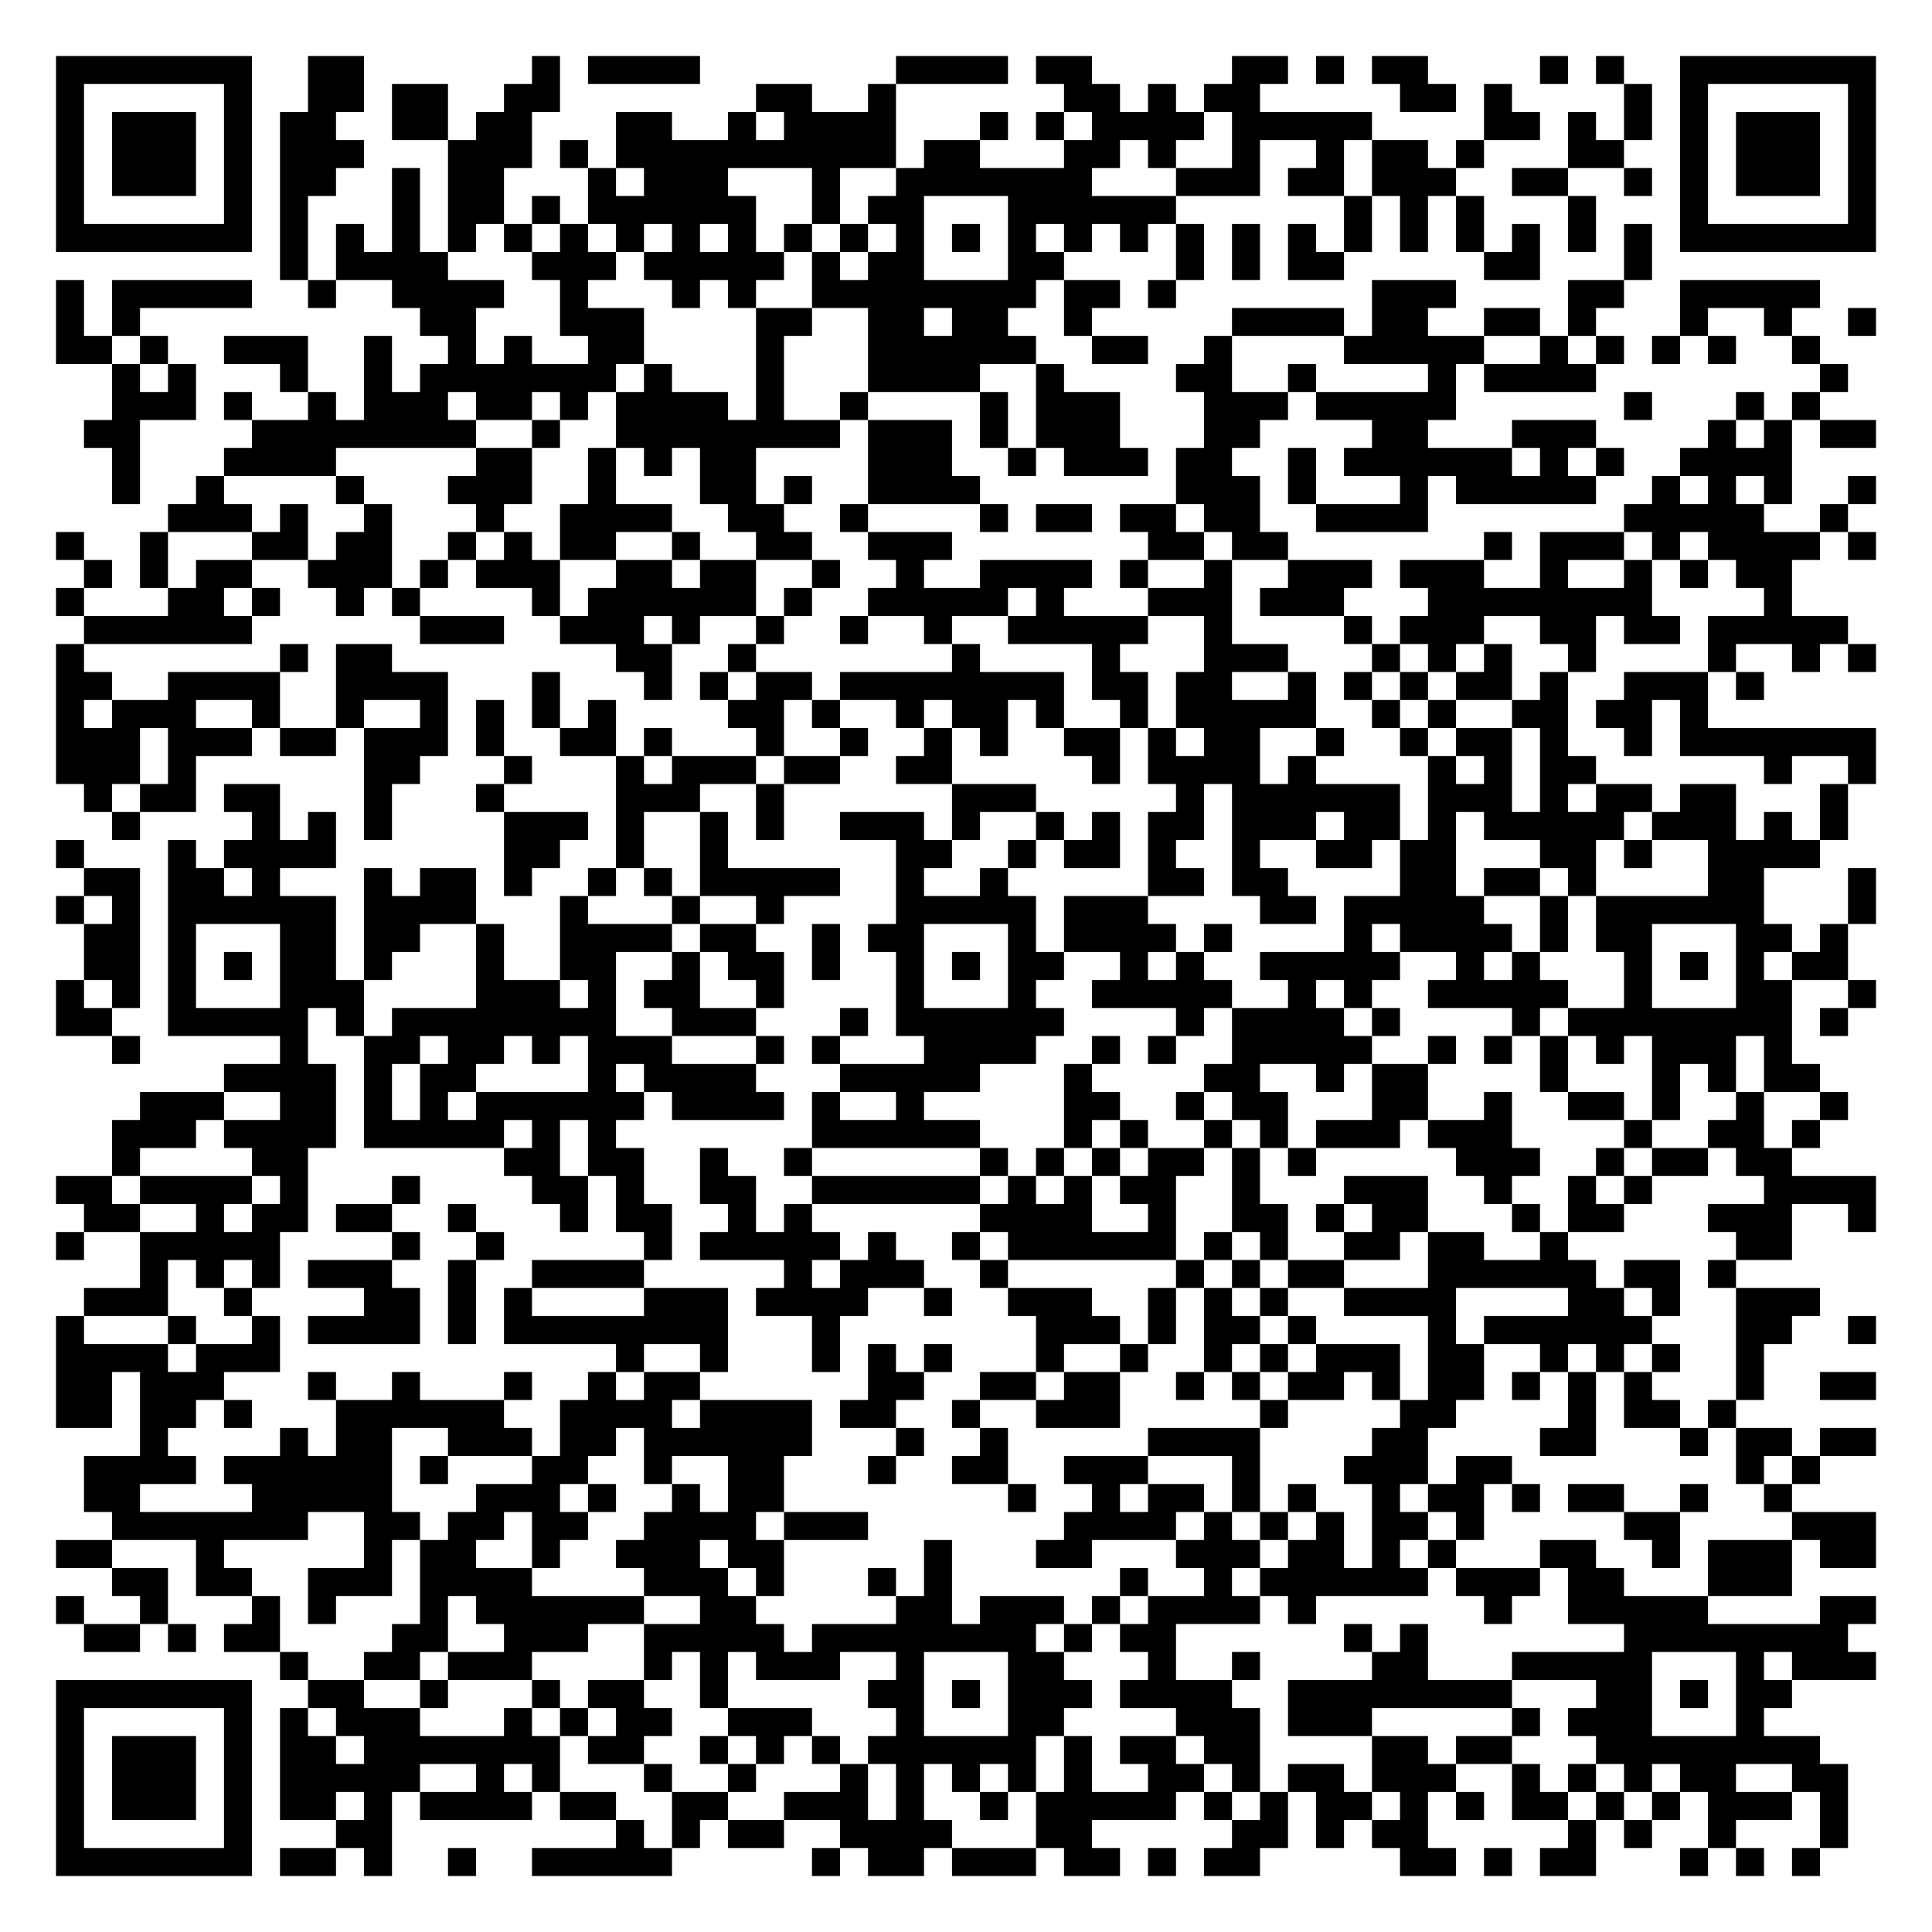
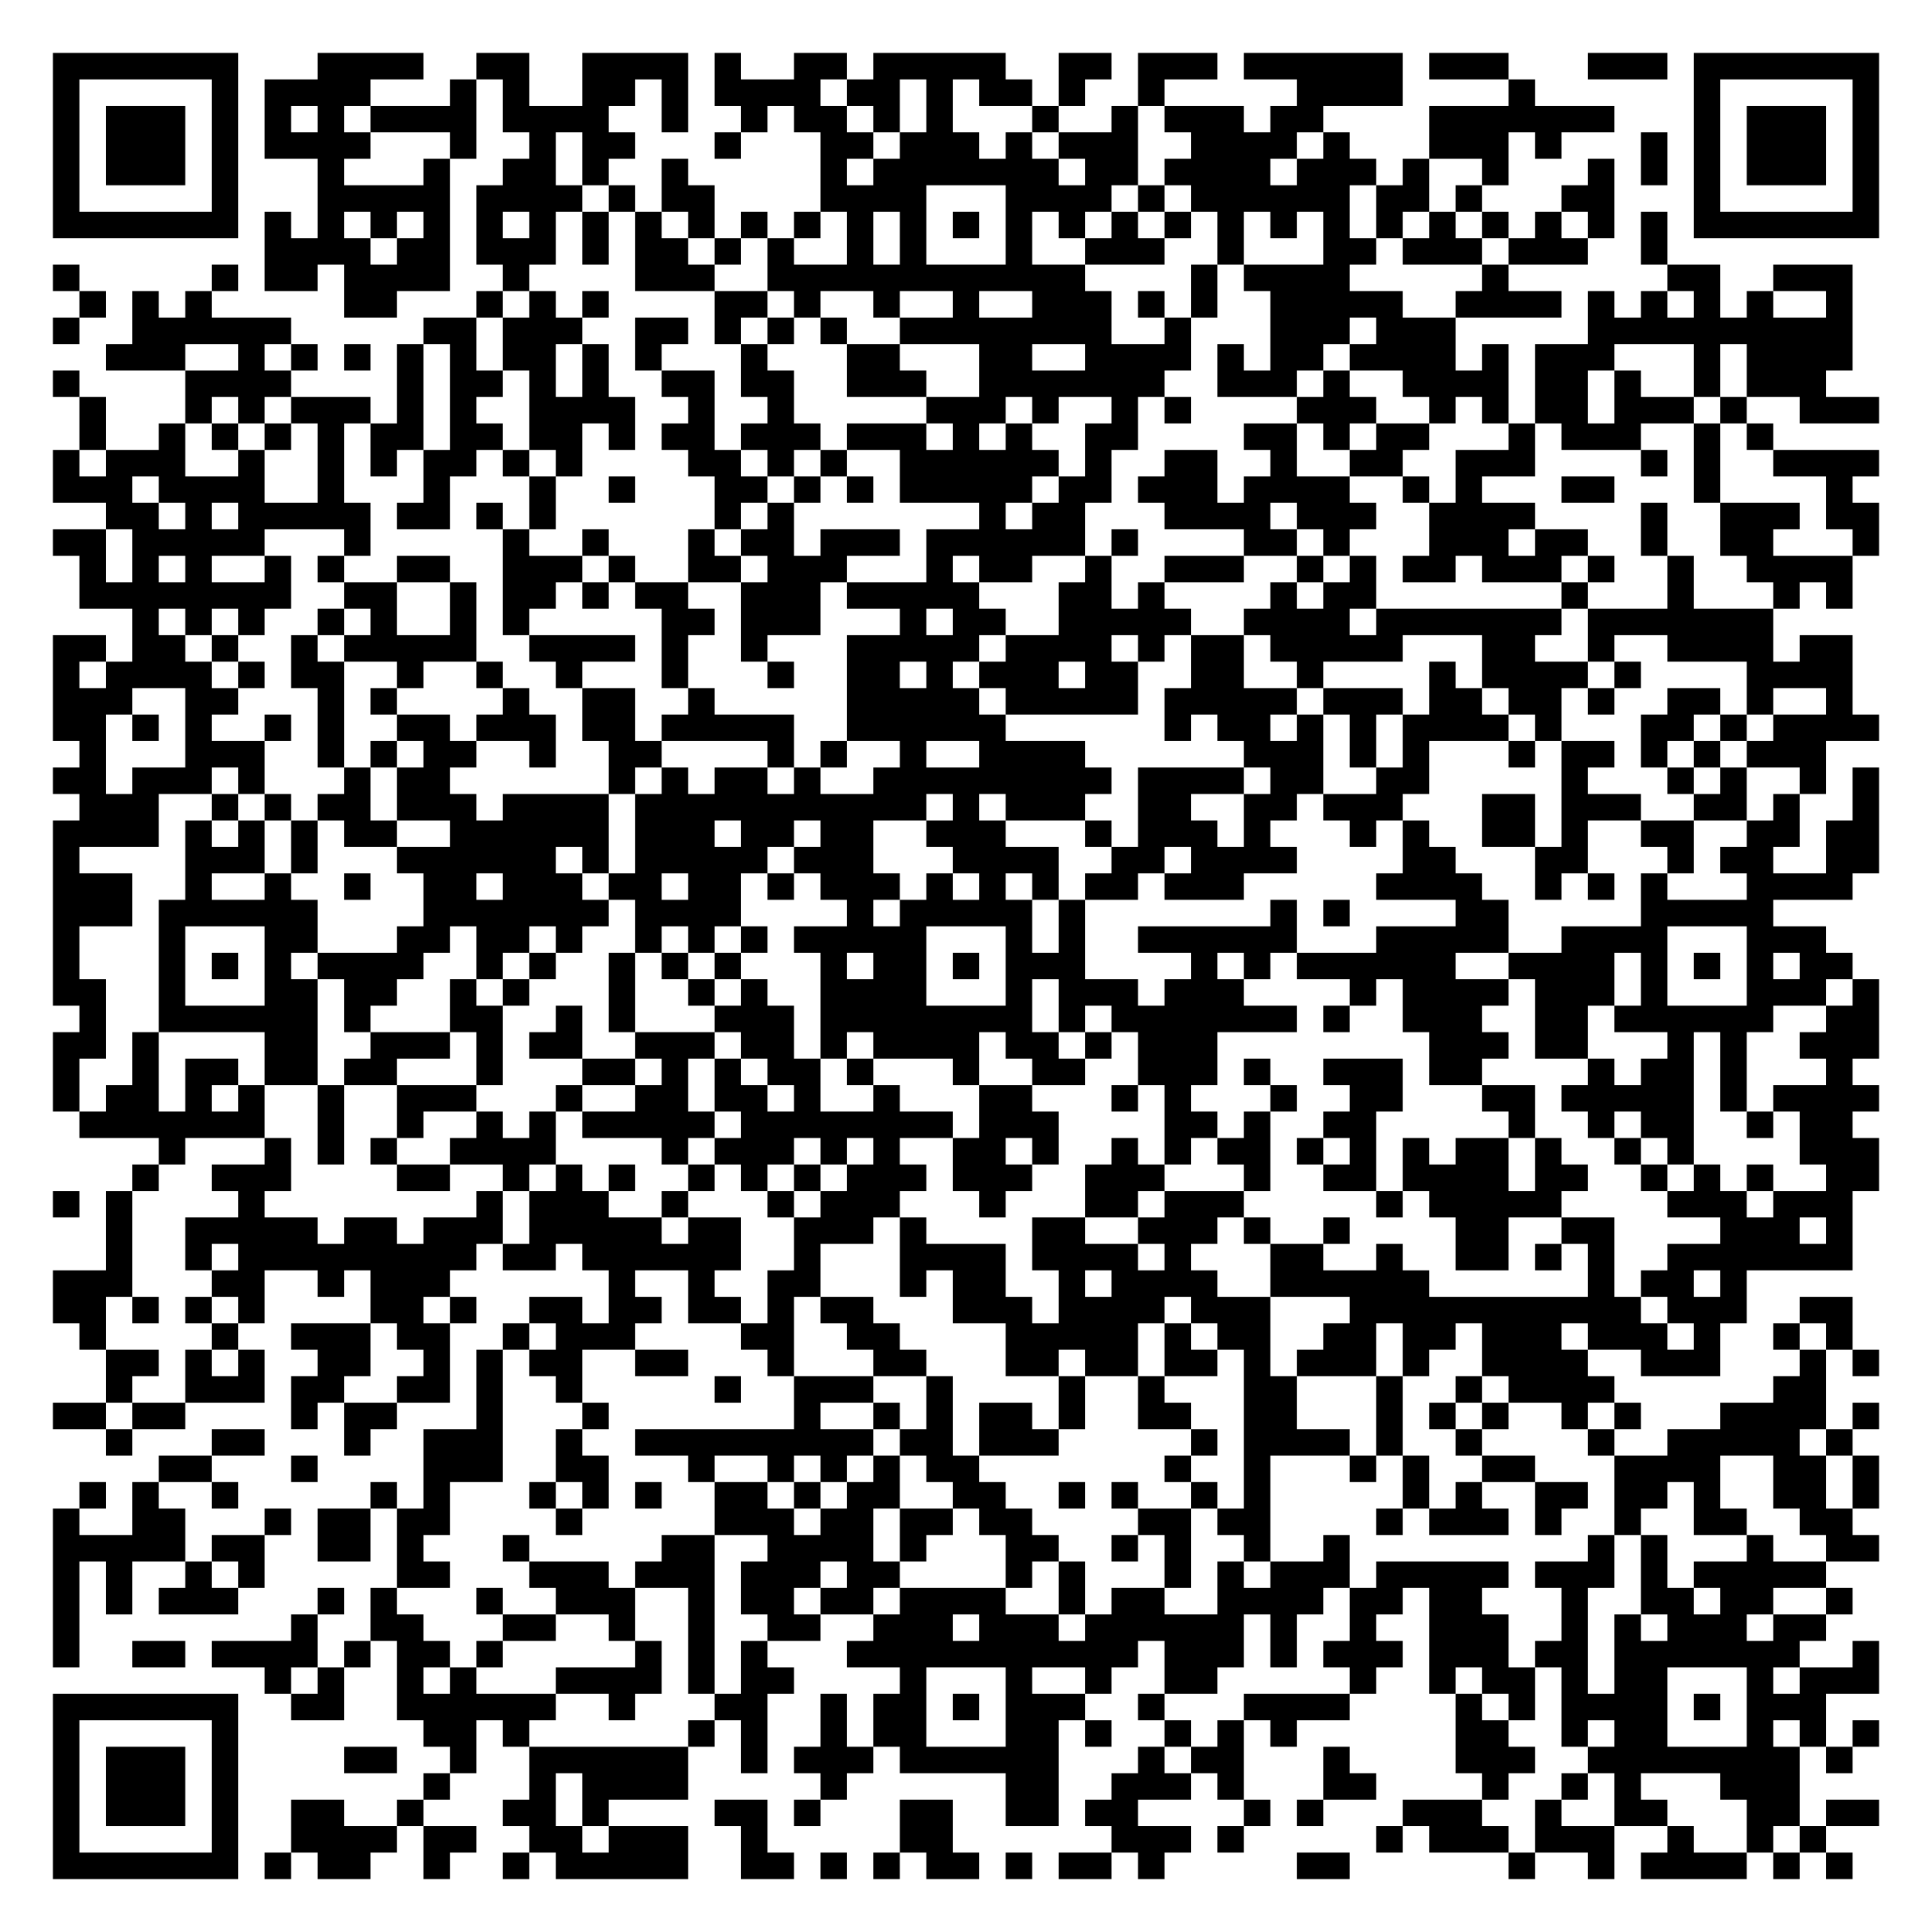
- <svg xmlns="http://www.w3.org/2000/svg" width="276" height="276" class="segno">
+ <svg xmlns="http://www.w3.org/2000/svg" width="292" height="292" class="segno">
  <g transform="scale(4)">
-     <path fill="#fff" d="M0 0h69v69h-69z" />
-     <path class="qrline" stroke="#000" d="M2 2.5h7m2 0h2m6 0h1m1 0h4m7 0h4m1 0h2m5 0h2m1 0h1m1 0h2m4 0h1m1 0h1m2 0h7m-65 1h1m5 0h1m2 0h2m1 0h2m2 0h2m7 0h2m2 0h1m6 0h2m1 0h1m1 0h2m5 0h2m1 0h1m4 0h1m1 0h1m5 0h1m-65 1h1m1 0h3m1 0h1m1 0h2m2 0h2m1 0h2m3 0h2m2 0h1m1 0h4m3 0h1m1 0h1m1 0h4m1 0h5m4 0h2m1 0h1m1 0h1m1 0h1m1 0h3m1 0h1m-65 1h1m1 0h3m1 0h1m1 0h3m3 0h3m1 0h1m1 0h10m1 0h2m3 0h2m1 0h1m2 0h1m2 0h1m1 0h2m1 0h1m3 0h2m2 0h1m1 0h3m1 0h1m-65 1h1m1 0h3m1 0h1m1 0h2m2 0h1m1 0h2m3 0h1m1 0h3m3 0h1m2 0h7m3 0h3m1 0h2m1 0h3m2 0h2m2 0h1m1 0h1m1 0h3m1 0h1m-65 1h1m5 0h1m1 0h1m3 0h1m1 0h2m1 0h1m1 0h6m2 0h1m1 0h2m3 0h6m6 0h1m1 0h1m1 0h1m3 0h1m3 0h1m5 0h1m-65 1h7m1 0h1m1 0h1m1 0h1m1 0h1m1 0h1m1 0h1m1 0h1m1 0h1m1 0h1m1 0h1m1 0h1m1 0h1m1 0h1m1 0h1m1 0h1m1 0h1m1 0h1m1 0h1m1 0h1m1 0h1m1 0h1m1 0h1m1 0h1m1 0h1m1 0h1m1 0h7m-57 1h1m1 0h4m3 0h3m1 0h5m1 0h1m1 0h2m3 0h2m4 0h1m1 0h1m1 0h2m5 0h2m3 0h1m-57 1h1m1 0h5m2 0h1m2 0h4m2 0h1m3 0h1m1 0h1m2 0h8m1 0h2m1 0h1m7 0h3m4 0h2m2 0h5m-63 1h1m1 0h1m10 0h2m3 0h3m4 0h2m2 0h2m1 0h2m2 0h1m5 0h4m1 0h2m2 0h2m1 0h1m3 0h1m2 0h1m2 0h1m-65 1h2m1 0h1m2 0h3m2 0h1m2 0h1m1 0h1m2 0h2m4 0h1m3 0h6m2 0h2m2 0h1m4 0h5m2 0h1m1 0h1m1 0h1m1 0h1m2 0h1m-61 1h1m1 0h1m3 0h1m2 0h1m1 0h7m1 0h1m3 0h1m3 0h4m2 0h1m4 0h2m2 0h1m4 0h1m1 0h4m8 0h1m-62 1h3m1 0h1m2 0h1m1 0h3m1 0h2m1 0h1m1 0h4m1 0h1m2 0h1m4 0h1m1 0h3m3 0h3m1 0h5m6 0h1m3 0h1m1 0h1m-62 1h2m4 0h8m2 0h1m2 0h8m1 0h3m1 0h1m1 0h3m3 0h2m4 0h2m3 0h3m4 0h1m1 0h1m1 0h2m-63 1h1m3 0h4m5 0h2m2 0h1m1 0h1m1 0h2m4 0h3m2 0h1m1 0h3m1 0h2m2 0h1m1 0h6m1 0h1m1 0h1m2 0h4m-60 1h1m2 0h1m4 0h1m3 0h3m2 0h1m3 0h2m1 0h1m2 0h4m7 0h3m1 0h1m3 0h1m1 0h5m2 0h1m1 0h1m1 0h1m2 0h1m-61 1h3m1 0h1m2 0h1m3 0h1m2 0h4m2 0h2m2 0h1m4 0h1m1 0h2m1 0h2m1 0h2m2 0h4m7 0h5m2 0h1m-64 1h1m2 0h1m3 0h2m1 0h2m2 0h1m1 0h1m1 0h2m2 0h1m2 0h2m2 0h3m7 0h2m1 0h2m7 0h1m1 0h3m1 0h1m1 0h4m1 0h1m-64 1h1m1 0h1m1 0h2m2 0h3m1 0h1m1 0h3m2 0h2m1 0h2m2 0h1m2 0h1m2 0h4m1 0h1m2 0h1m2 0h3m1 0h3m2 0h1m2 0h1m1 0h1m1 0h2m-62 1h1m3 0h2m1 0h1m2 0h1m1 0h1m4 0h1m1 0h6m1 0h1m2 0h5m1 0h1m3 0h3m1 0h3m3 0h8m4 0h1m-61 1h6m6 0h3m2 0h3m1 0h1m2 0h1m2 0h1m2 0h1m2 0h5m2 0h1m4 0h1m1 0h3m2 0h2m1 0h2m1 0h5m-64 1h1m7 0h1m1 0h2m8 0h2m2 0h1m7 0h1m4 0h1m3 0h3m3 0h1m1 0h1m1 0h1m2 0h1m4 0h1m2 0h1m1 0h1m-65 1h2m2 0h4m2 0h4m3 0h1m3 0h1m1 0h1m1 0h2m1 0h8m1 0h2m1 0h2m2 0h1m1 0h1m1 0h1m1 0h2m1 0h1m2 0h3m1 0h1m-61 1h1m1 0h3m2 0h1m2 0h1m2 0h1m1 0h1m1 0h1m1 0h1m4 0h2m1 0h1m2 0h1m1 0h2m1 0h1m2 0h1m1 0h5m2 0h1m1 0h1m2 0h2m1 0h2m1 0h1m-59 1h3m1 0h3m1 0h2m1 0h3m1 0h1m2 0h2m1 0h1m3 0h1m2 0h1m2 0h1m1 0h1m2 0h2m1 0h1m1 0h2m2 0h1m2 0h1m1 0h2m1 0h1m2 0h1m1 0h7m-65 1h3m1 0h1m6 0h2m3 0h1m3 0h1m1 0h3m1 0h2m2 0h2m5 0h1m1 0h4m1 0h1m4 0h1m1 0h1m1 0h2m6 0h1m2 0h1m-64 1h1m1 0h2m1 0h2m3 0h1m3 0h1m4 0h3m2 0h1m6 0h3m5 0h1m1 0h6m1 0h3m1 0h1m1 0h2m1 0h2m3 0h1m-62 1h1m4 0h1m1 0h1m1 0h1m4 0h3m1 0h1m2 0h1m1 0h1m2 0h3m1 0h1m2 0h1m1 0h1m1 0h2m1 0h3m1 0h2m1 0h1m1 0h5m1 0h3m1 0h1m1 0h1m-64 1h1m3 0h1m1 0h4m6 0h2m2 0h1m2 0h1m6 0h2m2 0h1m1 0h2m1 0h1m2 0h1m2 0h2m1 0h2m3 0h2m1 0h1m2 0h4m-62 1h2m1 0h2m1 0h1m3 0h1m1 0h2m1 0h1m2 0h1m1 0h1m1 0h5m2 0h1m2 0h1m5 0h2m1 0h2m4 0h2m1 0h2m1 0h1m4 0h2m3 0h1m-65 1h1m1 0h1m1 0h6m1 0h4m3 0h1m3 0h1m2 0h1m4 0h5m1 0h3m4 0h2m1 0h5m2 0h1m1 0h6m3 0h1m-64 1h2m1 0h1m3 0h2m1 0h2m2 0h1m2 0h4m1 0h2m2 0h1m1 0h2m3 0h1m1 0h4m1 0h1m4 0h1m1 0h4m1 0h1m1 0h2m3 0h2m1 0h1m-63 1h2m1 0h1m1 0h1m1 0h2m1 0h1m3 0h1m2 0h2m2 0h1m1 0h2m1 0h1m2 0h1m1 0h1m1 0h2m2 0h1m1 0h1m2 0h5m2 0h1m1 0h1m3 0h1m1 0h1m1 0h1m1 0h2m-64 1h1m1 0h1m1 0h1m3 0h3m4 0h3m1 0h1m1 0h2m2 0h1m4 0h1m3 0h1m2 0h5m2 0h1m1 0h1m2 0h5m2 0h1m3 0h2m2 0h1m-65 1h2m2 0h5m1 0h1m1 0h8m2 0h3m3 0h1m1 0h6m4 0h1m1 0h4m1 0h1m4 0h1m1 0h8m1 0h1m-62 1h1m5 0h1m2 0h2m1 0h2m1 0h1m1 0h3m3 0h1m1 0h1m3 0h4m2 0h1m1 0h1m2 0h5m2 0h1m1 0h1m1 0h1m1 0h1m1 0h3m1 0h1m-56 1h4m1 0h1m1 0h2m4 0h1m1 0h4m3 0h5m3 0h1m4 0h2m2 0h1m1 0h2m4 0h1m3 0h1m1 0h1m1 0h2m-60 1h3m2 0h2m1 0h1m1 0h1m1 0h6m1 0h4m1 0h1m2 0h1m5 0h2m2 0h1m1 0h2m3 0h2m2 0h1m2 0h2m1 0h1m2 0h1m2 0h1m-62 1h3m1 0h4m1 0h5m1 0h1m1 0h1m7 0h6m3 0h1m1 0h1m2 0h1m1 0h1m1 0h3m1 0h3m4 0h1m2 0h2m1 0h1m-61 1h1m4 0h2m7 0h2m1 0h2m2 0h1m2 0h1m6 0h1m1 0h1m1 0h1m1 0h2m1 0h1m1 0h1m5 0h3m2 0h1m1 0h2m1 0h2m-62 1h2m1 0h4m1 0h1m3 0h1m4 0h2m1 0h1m2 0h2m2 0h6m1 0h1m1 0h1m1 0h2m2 0h1m3 0h3m2 0h1m2 0h1m1 0h1m4 0h4m-64 1h2m2 0h1m1 0h2m1 0h2m2 0h1m3 0h1m1 0h2m2 0h1m1 0h1m6 0h4m2 0h1m2 0h2m1 0h1m1 0h2m3 0h1m1 0h2m3 0h3m2 0h1m-65 1h1m2 0h5m4 0h1m2 0h1m5 0h1m1 0h5m1 0h1m2 0h1m1 0h6m1 0h1m1 0h1m2 0h2m1 0h2m2 0h1m6 0h2m-59 1h1m1 0h1m1 0h1m1 0h3m2 0h1m2 0h4m5 0h1m1 0h3m2 0h1m6 0h1m1 0h1m1 0h2m3 0h6m1 0h2m1 0h1m-59 1h3m2 0h1m4 0h2m1 0h1m1 0h1m4 0h3m1 0h4m2 0h1m2 0h3m2 0h1m1 0h1m1 0h1m2 0h4m4 0h2m1 0h1m2 0h3m-63 1h1m3 0h1m2 0h1m1 0h4m1 0h1m1 0h8m3 0h1m7 0h3m1 0h1m1 0h2m1 0h1m4 0h1m1 0h6m3 0h2m2 0h1m-65 1h4m1 0h3m12 0h1m2 0h1m3 0h1m1 0h1m1 0h1m3 0h1m2 0h1m2 0h1m1 0h1m1 0h3m1 0h2m2 0h1m1 0h1m1 0h1m2 0h1m-61 1h2m1 0h3m3 0h1m2 0h1m3 0h1m2 0h1m1 0h2m6 0h2m2 0h2m1 0h2m2 0h1m1 0h1m1 0h2m1 0h1m1 0h2m1 0h1m1 0h1m1 0h1m3 0h1m2 0h2m-65 1h2m1 0h2m1 0h1m3 0h6m2 0h4m1 0h4m1 0h2m2 0h1m2 0h3m5 0h1m4 0h2m4 0h1m1 0h2m1 0h1m-57 1h1m4 0h1m1 0h2m2 0h3m1 0h2m1 0h6m3 0h1m2 0h1m5 0h4m4 0h2m4 0h2m3 0h1m1 0h2m1 0h2m-64 1h4m1 0h6m1 0h1m3 0h2m2 0h1m2 0h2m3 0h1m2 0h2m2 0h3m3 0h1m3 0h3m1 0h2m8 0h1m1 0h1m-62 1h2m4 0h5m3 0h3m1 0h1m2 0h1m1 0h2m8 0h1m2 0h1m1 0h2m1 0h1m1 0h1m2 0h1m1 0h2m1 0h1m1 0h2m2 0h1m2 0h1m-60 1h7m2 0h2m1 0h2m1 0h2m2 0h4m1 0h3m7 0h4m1 0h1m1 0h1m1 0h1m1 0h2m1 0h1m5 0h2m4 0h3m-65 1h2m3 0h1m5 0h1m1 0h2m2 0h1m2 0h3m1 0h2m5 0h1m3 0h2m3 0h3m1 0h2m1 0h1m1 0h1m3 0h2m2 0h1m1 0h3m1 0h2m-63 1h2m1 0h2m2 0h3m1 0h4m4 0h3m1 0h1m3 0h1m1 0h1m6 0h1m2 0h1m1 0h6m1 0h3m1 0h2m3 0h3m-62 1h1m2 0h1m3 0h1m1 0h1m3 0h1m1 0h6m2 0h2m5 0h2m1 0h3m1 0h1m1 0h4m1 0h1m6 0h1m2 0h5m4 0h2m-64 1h2m1 0h1m1 0h2m4 0h2m2 0h3m2 0h5m1 0h8m1 0h1m1 0h2m6 0h1m1 0h1m7 0h8m-56 1h1m2 0h2m1 0h3m4 0h1m1 0h1m1 0h3m2 0h1m3 0h2m3 0h1m2 0h1m4 0h2m3 0h5m3 0h1m1 0h3m-65 1h7m2 0h2m2 0h1m3 0h1m1 0h2m2 0h1m5 0h2m1 0h1m1 0h3m1 0h4m2 0h8m3 0h2m1 0h1m1 0h2m-62 1h1m5 0h1m1 0h1m1 0h3m3 0h1m1 0h1m1 0h2m2 0h3m3 0h1m3 0h2m4 0h3m1 0h3m5 0h1m1 0h3m3 0h1m-61 1h1m1 0h3m1 0h1m1 0h2m1 0h7m1 0h2m2 0h1m1 0h1m1 0h1m1 0h6m1 0h1m1 0h2m1 0h2m4 0h2m1 0h2m3 0h8m-63 1h1m1 0h3m1 0h1m1 0h5m2 0h1m1 0h1m3 0h1m2 0h1m3 0h1m1 0h1m1 0h1m1 0h1m1 0h1m2 0h2m1 0h1m1 0h2m1 0h3m2 0h1m1 0h1m1 0h1m1 0h2m2 0h2m-64 1h1m1 0h3m1 0h1m1 0h2m1 0h1m1 0h4m1 0h2m2 0h2m2 0h3m1 0h1m2 0h1m1 0h5m1 0h1m1 0h1m1 0h2m1 0h1m1 0h1m1 0h2m1 0h1m1 0h1m1 0h3m1 0h1m-64 1h1m5 0h1m3 0h2m8 0h1m1 0h1m1 0h2m2 0h4m3 0h2m5 0h2m1 0h1m1 0h2m5 0h1m1 0h1m2 0h1m3 0h1m-64 1h7m1 0h2m1 0h1m2 0h1m2 0h5m5 0h1m1 0h2m1 0h3m1 0h2m1 0h1m1 0h2m5 0h2m1 0h1m1 0h2m3 0h1m1 0h1m1 0h1" />
+     <path fill="#fff" d="M0 0h73v73h-73z" />
+     <path class="qrline" stroke="#000" d="M2 2.5h7m3 0h4m2 0h2m2 0h4m1 0h1m2 0h2m1 0h5m2 0h2m1 0h3m1 0h6m1 0h3m3 0h3m1 0h7m-69 1h1m5 0h1m1 0h4m3 0h1m1 0h1m2 0h2m1 0h1m1 0h4m1 0h2m1 0h1m1 0h2m1 0h1m2 0h1m5 0h4m4 0h1m6 0h1m5 0h1m-69 1h1m1 0h3m1 0h1m1 0h1m1 0h1m1 0h4m1 0h4m2 0h1m2 0h1m1 0h2m1 0h1m1 0h1m3 0h1m2 0h1m1 0h3m1 0h2m4 0h7m3 0h1m1 0h3m1 0h1m-69 1h1m1 0h3m1 0h1m1 0h4m3 0h1m2 0h1m1 0h2m3 0h1m3 0h2m1 0h3m1 0h1m1 0h3m2 0h4m1 0h1m3 0h3m1 0h1m3 0h1m1 0h1m1 0h3m1 0h1m-69 1h1m1 0h3m1 0h1m3 0h1m3 0h1m2 0h2m1 0h1m2 0h1m5 0h1m1 0h7m1 0h2m1 0h4m1 0h3m1 0h1m2 0h1m3 0h1m1 0h1m1 0h1m1 0h3m1 0h1m-69 1h1m5 0h1m3 0h5m1 0h4m1 0h1m1 0h2m4 0h4m3 0h4m1 0h1m1 0h6m1 0h2m1 0h1m3 0h2m3 0h1m5 0h1m-69 1h7m1 0h1m1 0h1m1 0h1m1 0h1m1 0h1m1 0h1m1 0h1m1 0h1m1 0h1m1 0h1m1 0h1m1 0h1m1 0h1m1 0h1m1 0h1m1 0h1m1 0h1m1 0h1m1 0h1m1 0h1m1 0h1m1 0h1m1 0h1m1 0h1m1 0h1m1 0h1m1 0h1m1 0h7m-61 1h4m1 0h2m1 0h3m1 0h1m1 0h2m1 0h1m1 0h1m2 0h1m1 0h1m3 0h1m2 0h3m2 0h1m3 0h2m1 0h3m1 0h3m2 0h1m-61 1h1m5 0h1m1 0h2m1 0h4m2 0h1m4 0h3m2 0h12m4 0h1m1 0h4m5 0h1m6 0h2m2 0h3m-67 1h1m1 0h1m1 0h1m5 0h2m3 0h1m1 0h1m1 0h1m4 0h2m1 0h1m2 0h1m2 0h1m2 0h3m1 0h1m1 0h1m2 0h5m2 0h4m1 0h1m1 0h1m1 0h1m1 0h1m2 0h1m-68 1h1m2 0h6m5 0h2m1 0h3m2 0h2m1 0h1m1 0h1m1 0h1m2 0h8m2 0h1m3 0h3m1 0h3m5 0h10m-66 1h3m2 0h1m1 0h1m1 0h1m1 0h1m1 0h1m1 0h2m1 0h1m1 0h1m3 0h1m3 0h2m3 0h2m2 0h4m1 0h1m1 0h2m1 0h4m1 0h1m1 0h3m3 0h1m1 0h4m-68 1h1m4 0h4m4 0h1m1 0h2m1 0h1m1 0h1m2 0h2m1 0h2m2 0h3m2 0h7m2 0h3m1 0h1m2 0h4m1 0h2m1 0h1m2 0h1m1 0h3m-66 1h1m3 0h1m1 0h1m1 0h3m1 0h1m1 0h1m2 0h4m2 0h1m2 0h1m5 0h3m1 0h1m2 0h1m1 0h1m4 0h3m2 0h1m1 0h1m1 0h2m1 0h3m1 0h1m2 0h3m-68 1h1m2 0h1m1 0h1m1 0h1m1 0h1m1 0h2m1 0h2m1 0h2m1 0h1m1 0h2m1 0h3m1 0h3m1 0h1m1 0h1m2 0h2m4 0h2m1 0h1m1 0h2m3 0h1m1 0h3m2 0h1m1 0h1m-65 1h1m1 0h3m2 0h1m2 0h1m1 0h1m1 0h2m1 0h1m1 0h1m4 0h2m1 0h1m1 0h1m2 0h6m1 0h1m2 0h2m2 0h1m2 0h2m2 0h3m4 0h1m1 0h1m2 0h4m-69 1h3m1 0h4m2 0h1m3 0h1m3 0h1m2 0h1m3 0h2m1 0h1m1 0h1m1 0h5m1 0h2m1 0h3m1 0h4m2 0h1m1 0h1m3 0h2m3 0h1m4 0h1m-66 1h2m1 0h1m1 0h5m1 0h2m1 0h1m1 0h1m6 0h1m1 0h1m7 0h1m1 0h2m3 0h4m1 0h3m2 0h4m4 0h1m2 0h3m1 0h2m-69 1h2m1 0h5m3 0h1m5 0h1m2 0h1m3 0h1m1 0h2m1 0h3m1 0h6m1 0h1m4 0h2m1 0h1m3 0h3m1 0h2m2 0h1m2 0h2m3 0h1m-68 1h1m1 0h1m1 0h1m2 0h1m1 0h1m2 0h2m2 0h3m1 0h1m2 0h2m1 0h3m3 0h1m1 0h2m2 0h1m2 0h3m2 0h1m1 0h1m1 0h2m1 0h3m1 0h1m2 0h1m2 0h4m-67 1h8m2 0h2m2 0h1m1 0h2m1 0h1m1 0h2m2 0h3m1 0h5m3 0h2m1 0h1m4 0h1m1 0h2m7 0h1m3 0h1m3 0h1m1 0h1m-65 1h1m1 0h1m1 0h1m2 0h1m1 0h1m2 0h1m1 0h1m5 0h2m1 0h3m3 0h1m1 0h2m2 0h5m2 0h4m1 0h7m1 0h7m-65 1h2m1 0h2m1 0h1m2 0h1m1 0h5m2 0h4m1 0h1m2 0h1m3 0h5m1 0h4m1 0h1m1 0h2m1 0h5m3 0h2m2 0h1m2 0h4m1 0h2m-68 1h1m1 0h4m1 0h1m1 0h2m2 0h1m2 0h1m2 0h1m3 0h1m3 0h1m2 0h2m1 0h1m1 0h3m1 0h2m2 0h2m2 0h1m4 0h1m1 0h4m1 0h1m4 0h4m-68 1h3m2 0h2m3 0h1m1 0h1m4 0h1m2 0h2m2 0h1m5 0h5m1 0h5m1 0h5m1 0h3m1 0h2m1 0h2m1 0h1m2 0h2m1 0h1m2 0h1m-68 1h2m1 0h1m1 0h1m2 0h1m1 0h1m2 0h2m1 0h3m1 0h2m1 0h5m2 0h6m6 0h1m1 0h2m1 0h1m1 0h1m1 0h4m1 0h1m3 0h2m1 0h1m1 0h4m-68 1h1m3 0h3m2 0h1m1 0h1m1 0h2m2 0h1m2 0h2m4 0h1m1 0h1m2 0h1m2 0h4m6 0h3m1 0h1m1 0h1m3 0h1m1 0h2m1 0h1m1 0h1m1 0h3m-67 1h2m1 0h3m1 0h1m3 0h1m1 0h2m6 0h1m1 0h1m1 0h2m1 0h1m2 0h9m1 0h4m1 0h2m2 0h2m5 0h1m3 0h1m1 0h1m2 0h1m1 0h1m-68 1h3m2 0h1m1 0h1m1 0h2m1 0h3m1 0h4m1 0h11m1 0h1m1 0h3m2 0h2m2 0h2m1 0h3m3 0h2m1 0h3m2 0h2m1 0h1m2 0h1m-69 1h4m1 0h1m1 0h1m1 0h1m1 0h2m2 0h6m1 0h3m1 0h2m1 0h2m2 0h3m3 0h1m1 0h3m1 0h1m3 0h1m1 0h1m2 0h2m1 0h1m2 0h2m2 0h2m1 0h2m-69 1h1m4 0h3m1 0h1m3 0h6m1 0h1m1 0h5m1 0h3m3 0h4m2 0h2m1 0h4m4 0h2m3 0h2m3 0h1m1 0h2m2 0h2m-69 1h3m2 0h1m2 0h1m2 0h1m2 0h2m1 0h3m1 0h2m1 0h2m1 0h1m1 0h3m1 0h1m1 0h1m1 0h1m1 0h2m1 0h3m5 0h4m2 0h1m1 0h1m1 0h1m3 0h4m-68 1h3m1 0h6m4 0h7m1 0h4m4 0h1m1 0h5m1 0h1m7 0h1m1 0h1m4 0h2m5 0h5m-65 1h1m3 0h1m3 0h2m3 0h2m1 0h2m1 0h1m2 0h1m1 0h1m1 0h1m1 0h5m3 0h1m1 0h1m2 0h6m3 0h5m2 0h4m3 0h3m-67 1h1m3 0h1m1 0h1m1 0h1m1 0h4m2 0h1m1 0h1m2 0h1m1 0h1m1 0h1m3 0h1m1 0h2m1 0h1m1 0h3m4 0h1m1 0h1m1 0h6m2 0h4m1 0h1m1 0h1m1 0h1m1 0h2m-68 1h2m2 0h1m3 0h2m1 0h2m2 0h1m1 0h1m3 0h1m2 0h1m1 0h1m2 0h4m3 0h1m1 0h3m1 0h3m4 0h1m1 0h4m1 0h3m1 0h1m3 0h3m1 0h1m-68 1h1m2 0h6m1 0h1m3 0h2m2 0h1m1 0h1m3 0h3m1 0h8m1 0h1m1 0h7m1 0h1m2 0h3m2 0h2m1 0h6m2 0h2m-69 1h2m1 0h1m4 0h2m2 0h3m1 0h1m1 0h2m2 0h3m1 0h2m1 0h1m1 0h4m1 0h2m1 0h1m1 0h3m8 0h3m1 0h2m3 0h1m1 0h1m2 0h3m-69 1h1m2 0h1m1 0h2m1 0h2m1 0h2m3 0h1m3 0h2m1 0h1m1 0h1m1 0h2m1 0h1m3 0h1m2 0h2m2 0h3m1 0h1m2 0h3m1 0h2m4 0h1m1 0h2m1 0h1m3 0h1m-68 1h1m1 0h2m1 0h1m1 0h1m2 0h1m2 0h3m3 0h1m2 0h2m1 0h2m1 0h1m2 0h1m3 0h2m3 0h1m1 0h1m3 0h1m2 0h2m3 0h2m1 0h5m1 0h1m1 0h4m-68 1h7m2 0h1m2 0h1m2 0h1m1 0h1m1 0h5m1 0h8m1 0h3m4 0h2m1 0h1m2 0h2m5 0h1m2 0h1m1 0h2m2 0h1m1 0h2m-64 1h1m3 0h1m1 0h1m1 0h1m2 0h4m4 0h1m1 0h3m1 0h1m1 0h1m2 0h2m1 0h1m2 0h1m1 0h1m1 0h2m1 0h1m1 0h1m1 0h1m1 0h2m1 0h1m2 0h1m1 0h1m4 0h3m-66 1h1m2 0h3m4 0h2m2 0h1m1 0h1m1 0h1m2 0h1m1 0h1m1 0h1m1 0h3m1 0h3m2 0h3m3 0h1m2 0h2m1 0h4m1 0h2m2 0h1m1 0h1m1 0h1m2 0h2m-69 1h1m1 0h1m4 0h1m8 0h1m1 0h3m2 0h1m3 0h1m1 0h3m3 0h1m3 0h2m1 0h3m5 0h1m1 0h5m4 0h3m1 0h3m-66 1h1m2 0h5m1 0h2m1 0h3m1 0h5m1 0h2m2 0h3m1 0h1m4 0h2m2 0h3m1 0h1m2 0h1m4 0h2m2 0h2m4 0h3m1 0h1m-66 1h1m2 0h1m1 0h9m1 0h2m1 0h6m2 0h1m3 0h4m1 0h4m1 0h1m3 0h2m2 0h1m2 0h2m1 0h1m1 0h1m2 0h7m-68 1h3m3 0h2m2 0h1m1 0h3m6 0h1m2 0h1m2 0h2m3 0h1m1 0h2m2 0h1m1 0h4m2 0h6m6 0h1m1 0h2m1 0h1m-64 1h2m1 0h1m1 0h1m1 0h1m4 0h2m1 0h1m2 0h2m1 0h2m1 0h2m1 0h1m1 0h2m3 0h3m1 0h4m1 0h3m3 0h11m1 0h3m2 0h2m-67 1h1m4 0h1m2 0h3m1 0h2m2 0h1m1 0h3m4 0h2m2 0h2m4 0h5m1 0h1m1 0h2m2 0h2m1 0h2m1 0h3m1 0h3m1 0h1m2 0h1m1 0h1m-66 1h2m1 0h1m1 0h1m2 0h2m2 0h1m1 0h1m1 0h2m2 0h2m3 0h1m3 0h2m3 0h2m1 0h2m1 0h2m1 0h1m1 0h3m1 0h1m2 0h4m2 0h3m3 0h1m1 0h1m-67 1h1m2 0h3m1 0h2m2 0h2m1 0h1m2 0h1m5 0h1m2 0h3m2 0h1m4 0h1m2 0h1m3 0h2m3 0h1m2 0h1m1 0h4m6 0h2m-67 1h2m1 0h2m4 0h1m1 0h2m3 0h1m3 0h1m7 0h1m2 0h1m1 0h1m1 0h2m1 0h1m2 0h2m2 0h2m3 0h1m1 0h1m1 0h1m2 0h1m1 0h1m3 0h4m1 0h1m-67 1h1m3 0h2m3 0h1m2 0h3m2 0h1m2 0h9m1 0h2m1 0h3m5 0h1m1 0h4m1 0h1m2 0h1m4 0h1m2 0h5m1 0h1m-64 1h2m3 0h1m4 0h3m2 0h2m3 0h1m2 0h1m1 0h1m1 0h1m1 0h2m7 0h1m2 0h1m3 0h1m1 0h1m2 0h2m3 0h4m2 0h2m1 0h1m-68 1h1m1 0h1m2 0h1m5 0h1m1 0h1m3 0h1m1 0h1m1 0h1m2 0h2m1 0h1m1 0h2m2 0h2m2 0h1m1 0h1m2 0h1m1 0h1m5 0h1m1 0h1m2 0h2m1 0h2m1 0h1m2 0h2m1 0h1m-69 1h1m2 0h2m3 0h1m1 0h2m1 0h2m4 0h1m5 0h3m1 0h2m1 0h2m1 0h2m4 0h2m1 0h2m4 0h1m1 0h3m1 0h1m2 0h1m2 0h2m2 0h2m-68 1h5m1 0h2m2 0h2m1 0h1m3 0h1m5 0h2m2 0h4m1 0h1m3 0h2m2 0h1m1 0h1m2 0h1m2 0h1m9 0h1m1 0h1m3 0h1m2 0h2m-69 1h1m1 0h1m2 0h1m1 0h1m5 0h2m3 0h3m1 0h3m1 0h3m1 0h2m4 0h1m1 0h1m3 0h1m1 0h1m1 0h3m1 0h5m1 0h3m1 0h1m1 0h5m-67 1h1m1 0h1m1 0h3m3 0h1m1 0h1m3 0h1m2 0h3m2 0h1m1 0h2m1 0h2m1 0h4m2 0h1m1 0h2m2 0h4m1 0h2m1 0h2m3 0h1m2 0h2m1 0h2m2 0h1m-68 1h1m8 0h1m2 0h2m3 0h2m2 0h1m2 0h1m2 0h2m2 0h3m1 0h3m1 0h6m1 0h1m2 0h1m2 0h3m2 0h1m1 0h1m1 0h3m1 0h2m-67 1h1m2 0h2m1 0h4m1 0h1m1 0h2m1 0h1m5 0h1m1 0h1m1 0h1m3 0h11m1 0h3m1 0h1m1 0h3m1 0h3m1 0h2m1 0h7m2 0h1m-61 1h1m1 0h1m2 0h1m1 0h1m3 0h4m1 0h1m1 0h2m4 0h1m3 0h1m2 0h1m2 0h2m5 0h1m2 0h1m1 0h2m1 0h1m1 0h2m3 0h1m1 0h3m-69 1h7m2 0h2m2 0h6m2 0h1m3 0h2m2 0h1m1 0h2m1 0h1m1 0h3m2 0h1m3 0h4m4 0h1m1 0h1m1 0h4m1 0h1m1 0h3m-67 1h1m5 0h1m7 0h2m1 0h1m6 0h1m1 0h1m2 0h1m1 0h2m3 0h2m1 0h1m2 0h1m1 0h1m1 0h1m6 0h2m2 0h1m1 0h2m3 0h1m1 0h1m1 0h1m-69 1h1m1 0h3m1 0h1m4 0h2m2 0h1m2 0h6m2 0h1m1 0h3m1 0h6m3 0h1m1 0h2m3 0h1m4 0h3m2 0h8m1 0h1m-68 1h1m1 0h3m1 0h1m7 0h1m3 0h1m1 0h4m5 0h1m6 0h2m2 0h3m1 0h1m3 0h2m4 0h1m2 0h1m1 0h1m3 0h3m-66 1h1m1 0h3m1 0h1m2 0h2m2 0h1m3 0h2m1 0h1m4 0h2m1 0h1m3 0h2m2 0h2m1 0h2m4 0h1m1 0h1m3 0h3m2 0h1m2 0h2m3 0h2m1 0h2m-69 1h1m5 0h1m2 0h4m1 0h2m2 0h2m1 0h3m2 0h1m5 0h2m6 0h3m1 0h1m5 0h1m1 0h3m1 0h3m2 0h1m2 0h1m1 0h1m-67 1h7m1 0h1m1 0h2m2 0h1m2 0h1m1 0h5m2 0h2m1 0h1m1 0h1m1 0h2m1 0h1m1 0h2m1 0h1m5 0h2m6 0h1m2 0h1m1 0h4m1 0h1m1 0h1" />
  </g>
</svg>
